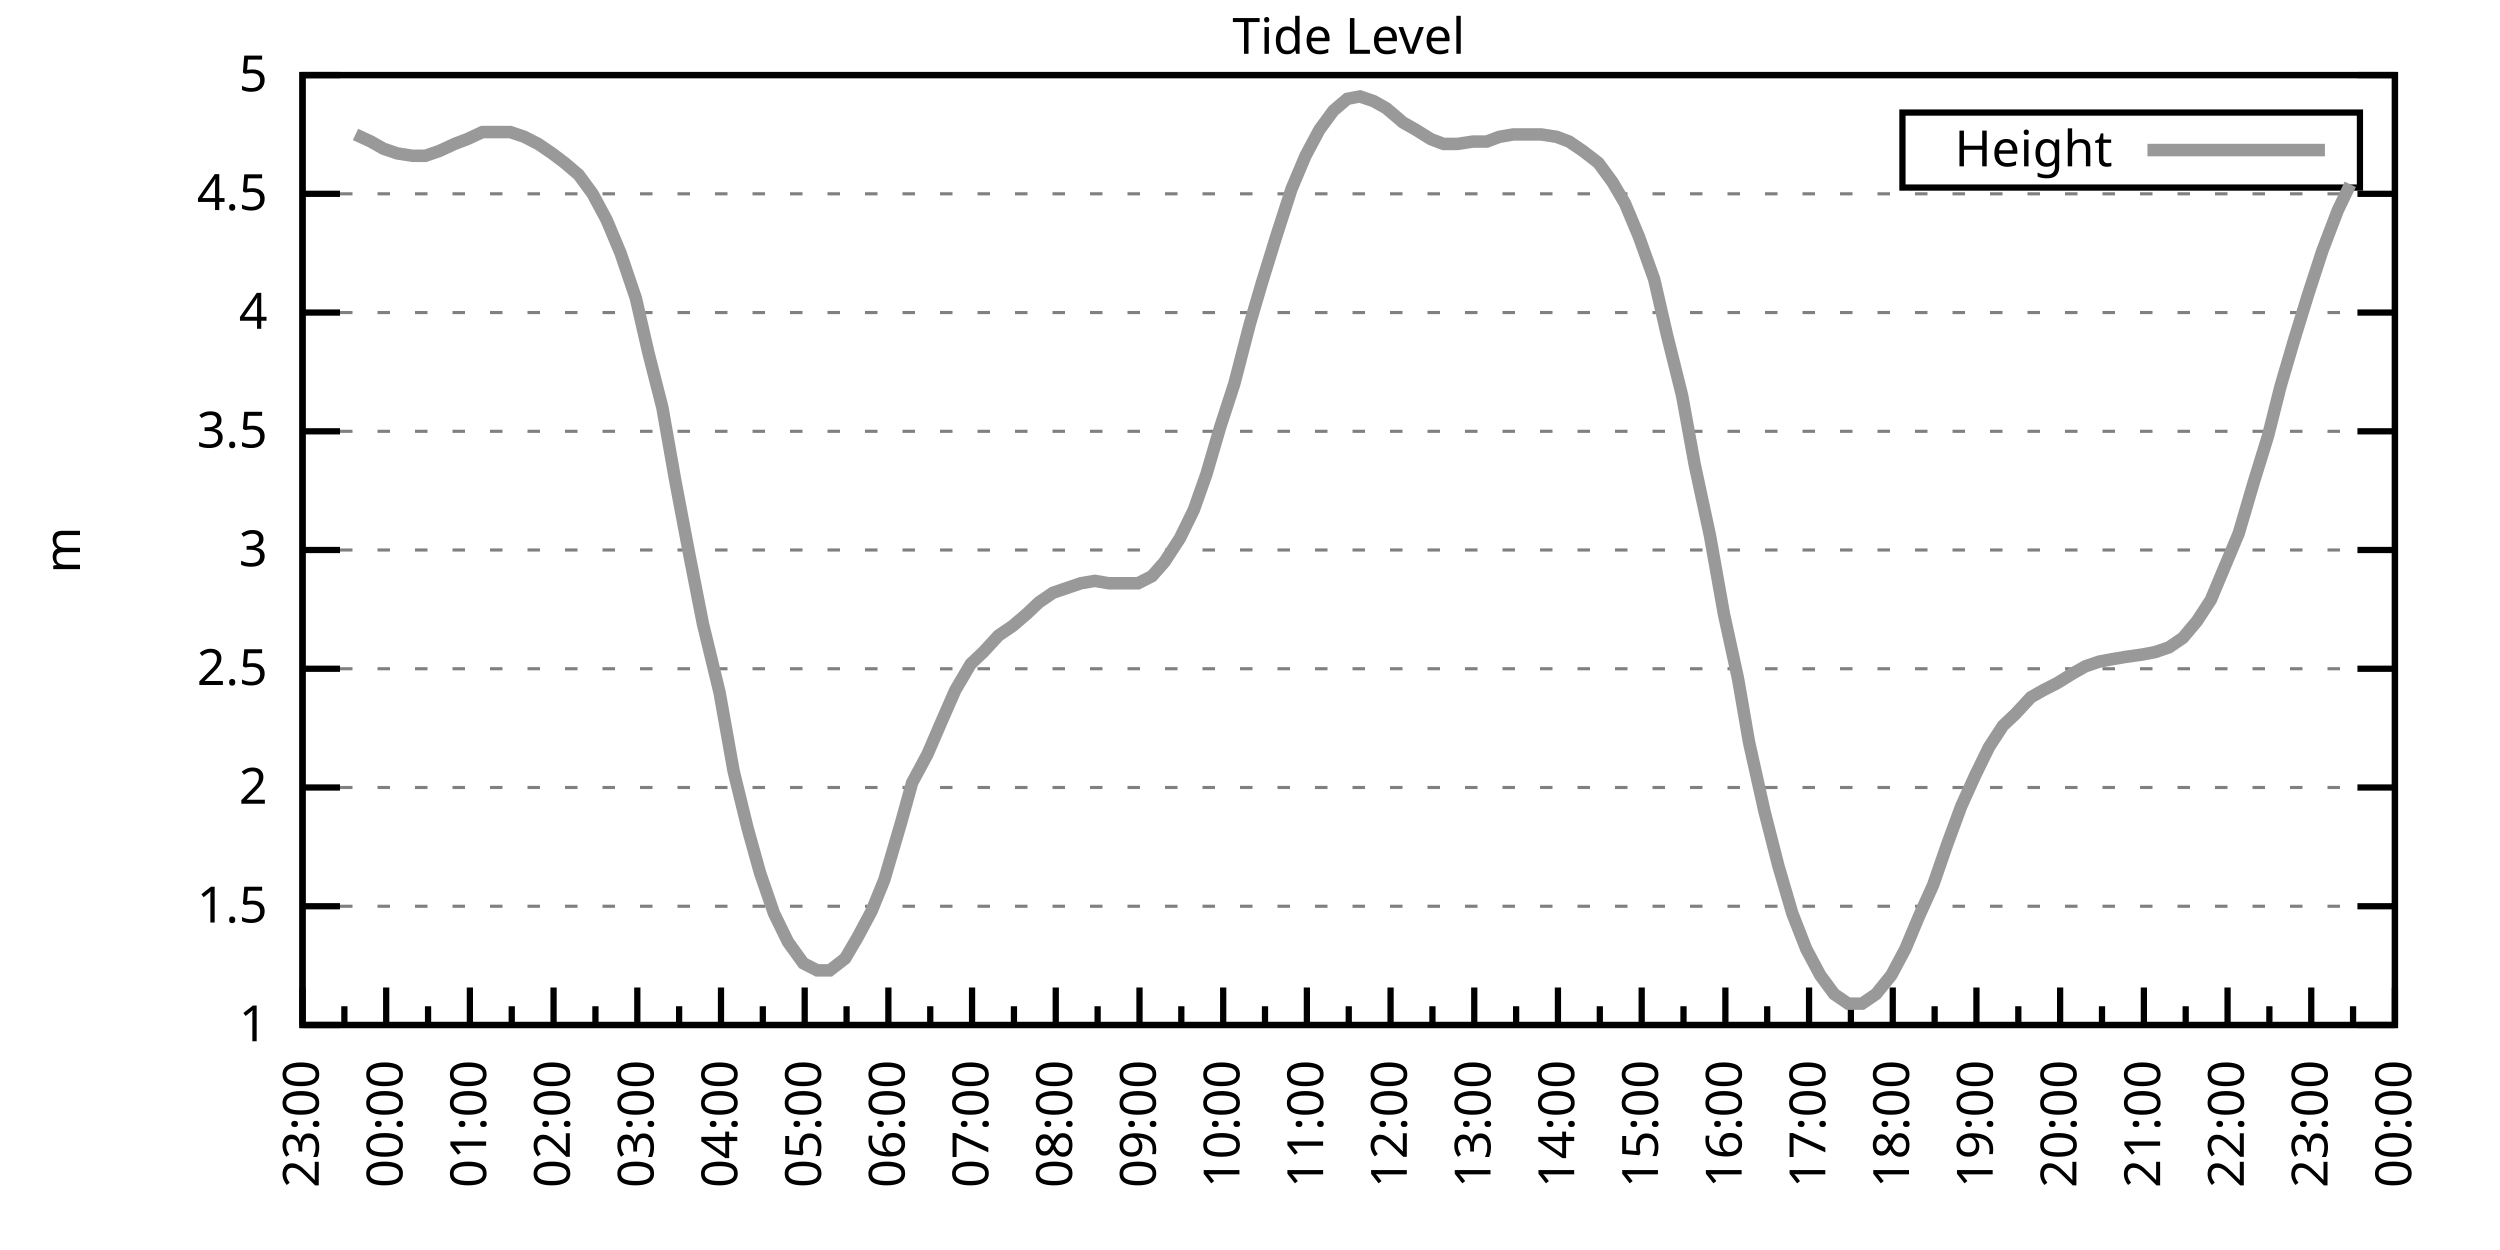
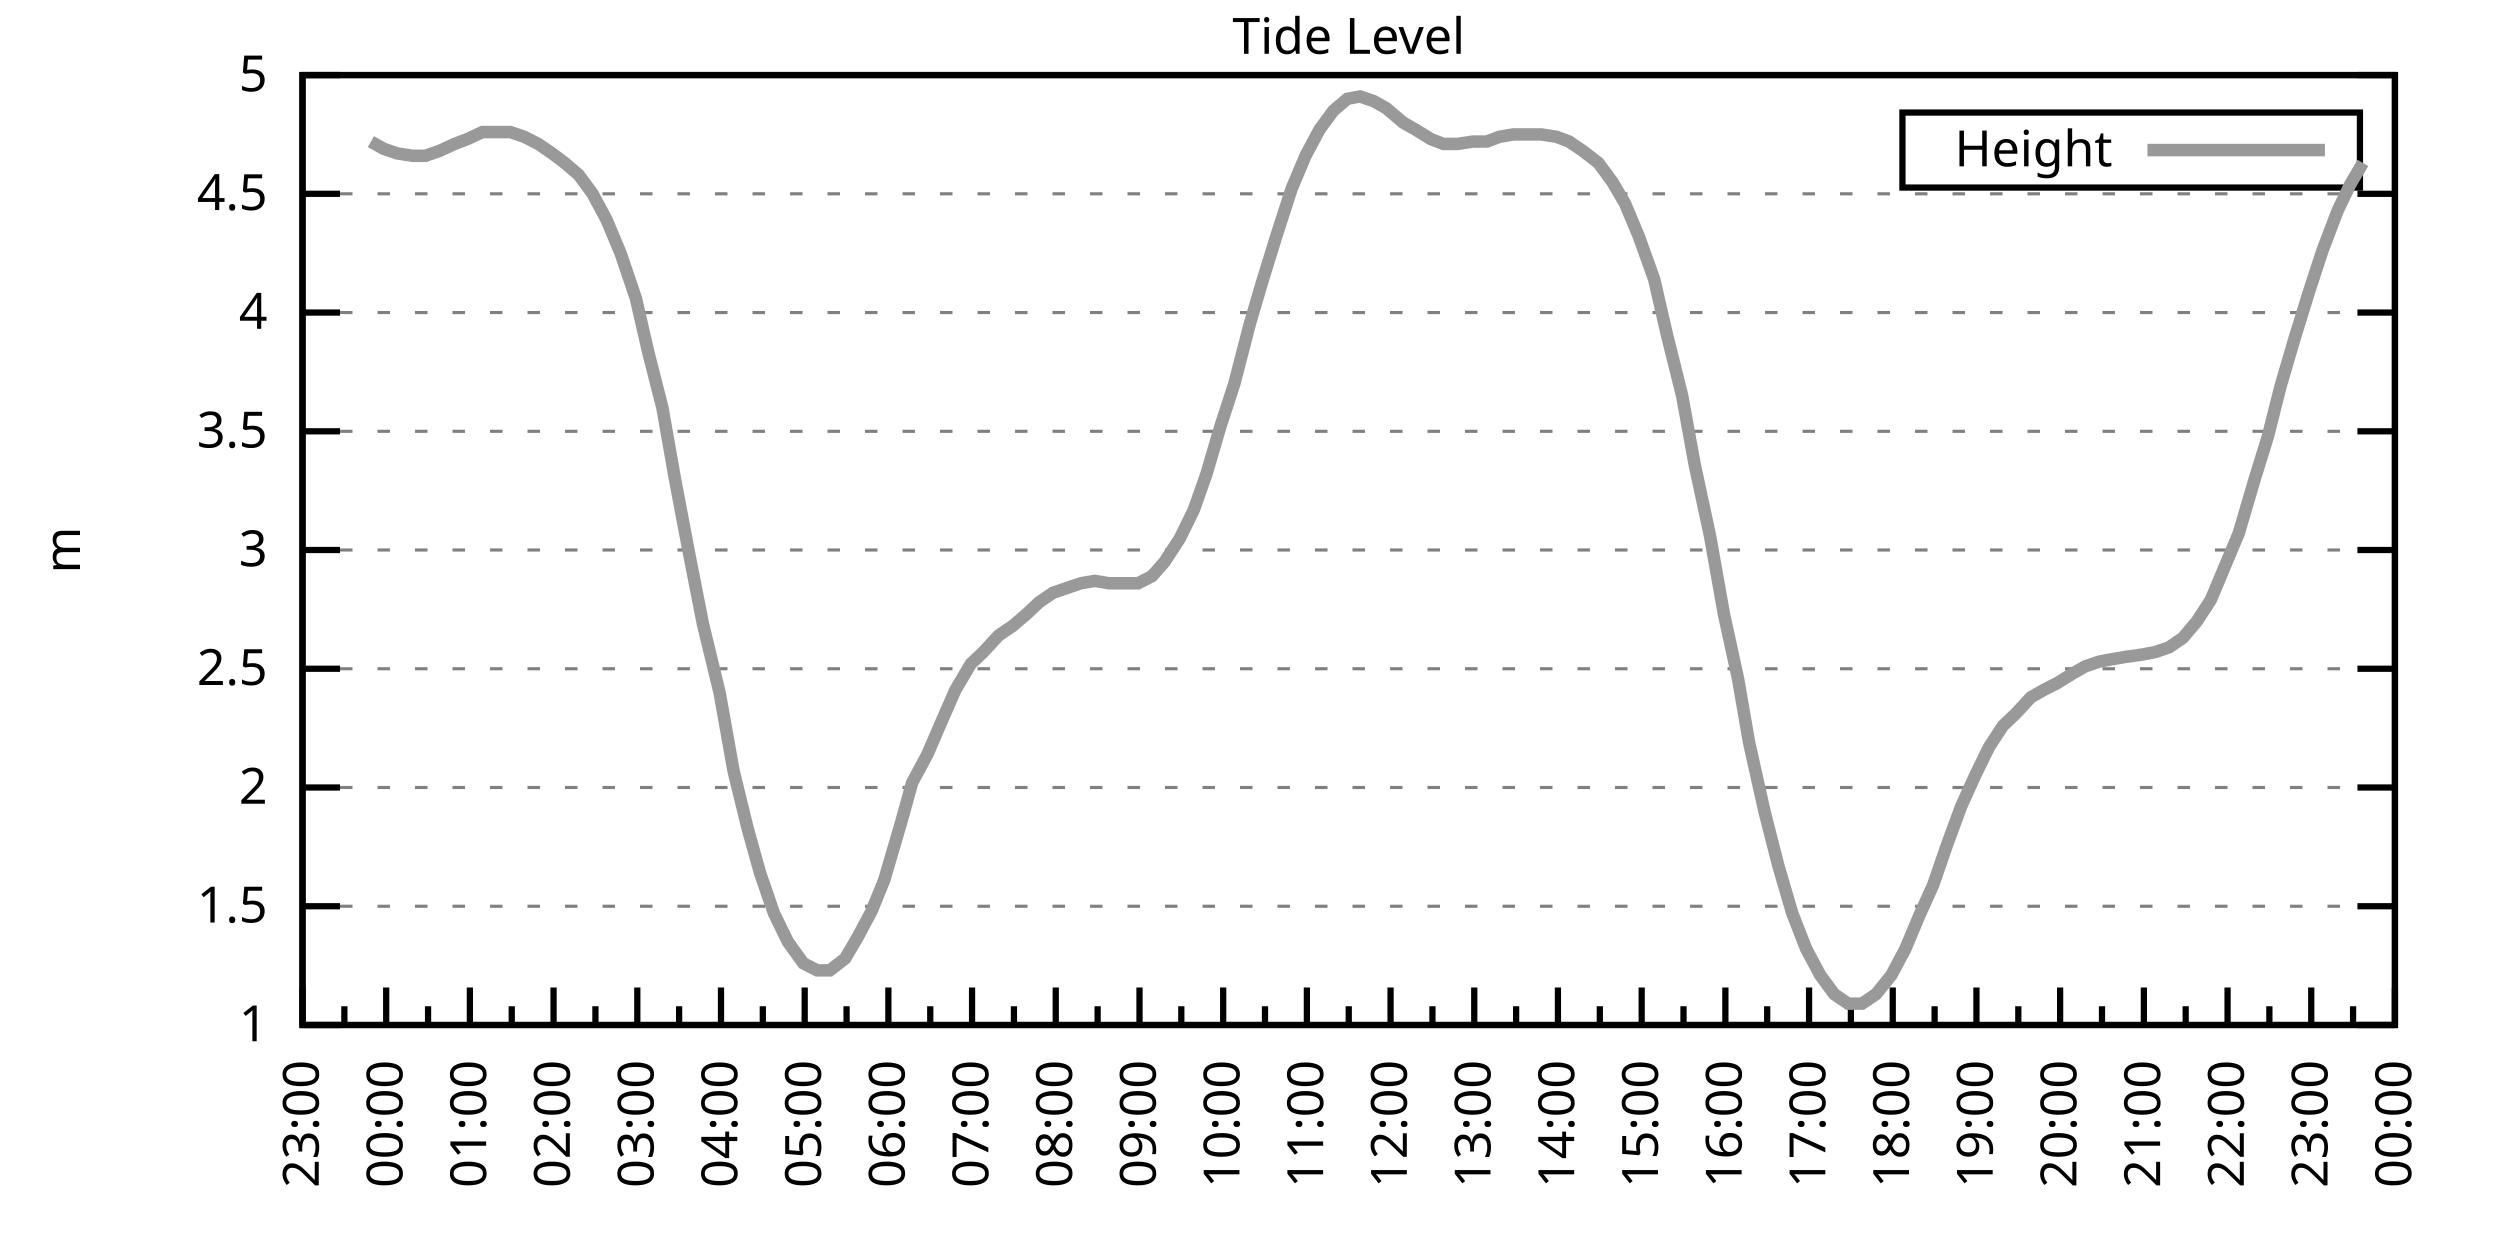
<svg xmlns="http://www.w3.org/2000/svg" xmlns:xlink="http://www.w3.org/1999/xlink" width="400" height="200" viewBox="0 0 400 200">
  <g id="gnuplot_canvas">
    <rect x="0" y="0" width="400" height="200" fill="none" />
    <defs>
      <circle id="gpDot" r="0.5" stroke-width="0.5" stroke="currentColor" />
      <path id="gpPt0" stroke-width="0.333" stroke="currentColor" d="M-1,0 h2 M0,-1 v2" />
      <path id="gpPt1" stroke-width="0.333" stroke="currentColor" d="M-1,-1 L1,1 M1,-1 L-1,1" />
      <path id="gpPt2" stroke-width="0.333" stroke="currentColor" d="M-1,0 L1,0 M0,-1 L0,1 M-1,-1 L1,1 M-1,1 L1,-1" />
      <rect id="gpPt3" stroke-width="0.333" stroke="currentColor" x="-1" y="-1" width="2" height="2" />
      <rect id="gpPt4" stroke-width="0.333" stroke="currentColor" fill="currentColor" x="-1" y="-1" width="2" height="2" />
      <circle id="gpPt5" stroke-width="0.333" stroke="currentColor" cx="0" cy="0" r="1" />
      <use xlink:href="#gpPt5" id="gpPt6" fill="currentColor" stroke="none" />
      <path id="gpPt7" stroke-width="0.333" stroke="currentColor" d="M0,-1.33 L-1.33,0.67 L1.33,0.67 z" />
      <use xlink:href="#gpPt7" id="gpPt8" fill="currentColor" stroke="none" />
      <use xlink:href="#gpPt7" id="gpPt9" stroke="currentColor" transform="rotate(180)" />
      <use xlink:href="#gpPt9" id="gpPt10" fill="currentColor" stroke="none" />
      <use xlink:href="#gpPt3" id="gpPt11" stroke="currentColor" transform="rotate(45)" />
      <use xlink:href="#gpPt11" id="gpPt12" fill="currentColor" stroke="none" />
      <path id="gpPt13" stroke-width="0.333" stroke="currentColor" d="M0,1.330 L1.265,0.411 L0.782,-1.067 L-0.782,-1.076 L-1.265,0.411 z" />
      <use xlink:href="#gpPt13" id="gpPt14" fill="currentColor" stroke="none" />
      <filter id="textbox" filterUnits="objectBoundingBox" x="0" y="0" height="1" width="1">
        <feFlood flood-color="white" flood-opacity="1" result="bgnd" />
        <feComposite in="SourceGraphic" in2="bgnd" operator="atop" />
      </filter>
      <filter id="greybox" filterUnits="objectBoundingBox" x="0" y="0" height="1" width="1">
        <feFlood flood-color="lightgrey" flood-opacity="1" result="grey" />
        <feComposite in="SourceGraphic" in2="grey" operator="atop" />
      </filter>
    </defs>
    <g fill="none" color="white" stroke="currentColor" stroke-width="1.00" stroke-linecap="butt" stroke-linejoin="miter">
</g>
    <g fill="none" color="black" stroke="currentColor" stroke-width="1.00" stroke-linecap="butt" stroke-linejoin="miter">
      <g stroke="none" shape-rendering="crispEdges">
        <polygon fill="rgb(255, 255, 255)" points="48.40,164.00 383.18,164.00 383.18,12.02 48.40,12.02 " />
      </g>
    </g>
    <g fill="none" color="black" stroke="currentColor" stroke-width="1.00" stroke-linecap="butt" stroke-linejoin="miter">
</g>
    <g fill="none" color="black" stroke="black" stroke-width="0.50" stroke-linecap="butt" stroke-linejoin="miter">
</g>
    <g fill="none" color="gray" stroke="currentColor" stroke-width="0.50" stroke-linecap="butt" stroke-linejoin="miter">
      <path stroke="gray" stroke-dasharray="2,4" class="gridline" d="M48.40,164.00 L383.19,164.00  " />
    </g>
    <g fill="none" color="gray" stroke="gray" stroke-width="1.00" stroke-linecap="butt" stroke-linejoin="miter">
</g>
    <g fill="none" color="black" stroke="currentColor" stroke-width="1.00" stroke-linecap="butt" stroke-linejoin="miter">
      <path stroke="black" d="M48.40,164.00 L54.40,164.00 M383.19,164.00 L377.19,164.00  " />
      <g transform="translate(42.80,166.60)" stroke="none" fill="black" font-family="Sans" font-size="8.00" text-anchor="end">
        <text>
          <tspan font-family="Sans"> 1</tspan>
        </text>
      </g>
    </g>
    <g fill="none" color="black" stroke="currentColor" stroke-width="1.00" stroke-linecap="butt" stroke-linejoin="miter">
</g>
    <g fill="none" color="black" stroke="black" stroke-width="0.50" stroke-linecap="butt" stroke-linejoin="miter">
</g>
    <g fill="none" color="gray" stroke="currentColor" stroke-width="0.50" stroke-linecap="butt" stroke-linejoin="miter">
      <path stroke="gray" stroke-dasharray="2,4" class="gridline" d="M48.40,145.00 L383.19,145.00  " />
    </g>
    <g fill="none" color="gray" stroke="gray" stroke-width="1.00" stroke-linecap="butt" stroke-linejoin="miter">
</g>
    <g fill="none" color="black" stroke="currentColor" stroke-width="1.00" stroke-linecap="butt" stroke-linejoin="miter">
      <path stroke="black" d="M48.40,145.00 L54.40,145.00 M383.19,145.00 L377.19,145.00  " />
      <g transform="translate(42.80,147.60)" stroke="none" fill="black" font-family="Sans" font-size="8.00" text-anchor="end">
        <text>
          <tspan font-family="Sans"> 1.5</tspan>
        </text>
      </g>
    </g>
    <g fill="none" color="black" stroke="currentColor" stroke-width="1.00" stroke-linecap="butt" stroke-linejoin="miter">
</g>
    <g fill="none" color="black" stroke="black" stroke-width="0.50" stroke-linecap="butt" stroke-linejoin="miter">
</g>
    <g fill="none" color="gray" stroke="currentColor" stroke-width="0.50" stroke-linecap="butt" stroke-linejoin="miter">
      <path stroke="gray" stroke-dasharray="2,4" class="gridline" d="M48.40,126.00 L383.19,126.00  " />
    </g>
    <g fill="none" color="gray" stroke="gray" stroke-width="1.00" stroke-linecap="butt" stroke-linejoin="miter">
</g>
    <g fill="none" color="black" stroke="currentColor" stroke-width="1.00" stroke-linecap="butt" stroke-linejoin="miter">
      <path stroke="black" d="M48.40,126.00 L54.40,126.00 M383.19,126.00 L377.19,126.00  " />
      <g transform="translate(42.80,128.60)" stroke="none" fill="black" font-family="Sans" font-size="8.00" text-anchor="end">
        <text>
          <tspan font-family="Sans"> 2</tspan>
        </text>
      </g>
    </g>
    <g fill="none" color="black" stroke="currentColor" stroke-width="1.00" stroke-linecap="butt" stroke-linejoin="miter">
</g>
    <g fill="none" color="black" stroke="black" stroke-width="0.50" stroke-linecap="butt" stroke-linejoin="miter">
</g>
    <g fill="none" color="gray" stroke="currentColor" stroke-width="0.50" stroke-linecap="butt" stroke-linejoin="miter">
      <path stroke="gray" stroke-dasharray="2,4" class="gridline" d="M48.40,107.00 L383.19,107.00  " />
    </g>
    <g fill="none" color="gray" stroke="gray" stroke-width="1.00" stroke-linecap="butt" stroke-linejoin="miter">
</g>
    <g fill="none" color="black" stroke="currentColor" stroke-width="1.00" stroke-linecap="butt" stroke-linejoin="miter">
      <path stroke="black" d="M48.40,107.00 L54.40,107.00 M383.19,107.00 L377.19,107.00  " />
      <g transform="translate(42.80,109.60)" stroke="none" fill="black" font-family="Sans" font-size="8.00" text-anchor="end">
        <text>
          <tspan font-family="Sans"> 2.5</tspan>
        </text>
      </g>
    </g>
    <g fill="none" color="black" stroke="currentColor" stroke-width="1.00" stroke-linecap="butt" stroke-linejoin="miter">
</g>
    <g fill="none" color="black" stroke="black" stroke-width="0.50" stroke-linecap="butt" stroke-linejoin="miter">
</g>
    <g fill="none" color="gray" stroke="currentColor" stroke-width="0.50" stroke-linecap="butt" stroke-linejoin="miter">
      <path stroke="gray" stroke-dasharray="2,4" class="gridline" d="M48.40,88.00 L383.19,88.00  " />
    </g>
    <g fill="none" color="gray" stroke="gray" stroke-width="1.00" stroke-linecap="butt" stroke-linejoin="miter">
</g>
    <g fill="none" color="black" stroke="currentColor" stroke-width="1.00" stroke-linecap="butt" stroke-linejoin="miter">
      <path stroke="black" d="M48.40,88.00 L54.40,88.00 M383.19,88.00 L377.19,88.00  " />
      <g transform="translate(42.80,90.60)" stroke="none" fill="black" font-family="Sans" font-size="8.00" text-anchor="end">
        <text>
          <tspan font-family="Sans"> 3</tspan>
        </text>
      </g>
    </g>
    <g fill="none" color="black" stroke="currentColor" stroke-width="1.00" stroke-linecap="butt" stroke-linejoin="miter">
</g>
    <g fill="none" color="black" stroke="black" stroke-width="0.50" stroke-linecap="butt" stroke-linejoin="miter">
</g>
    <g fill="none" color="gray" stroke="currentColor" stroke-width="0.50" stroke-linecap="butt" stroke-linejoin="miter">
      <path stroke="gray" stroke-dasharray="2,4" class="gridline" d="M48.40,69.01 L383.19,69.01  " />
    </g>
    <g fill="none" color="gray" stroke="gray" stroke-width="1.00" stroke-linecap="butt" stroke-linejoin="miter">
</g>
    <g fill="none" color="black" stroke="currentColor" stroke-width="1.00" stroke-linecap="butt" stroke-linejoin="miter">
      <path stroke="black" d="M48.40,69.01 L54.40,69.01 M383.19,69.01 L377.19,69.01  " />
      <g transform="translate(42.80,71.61)" stroke="none" fill="black" font-family="Sans" font-size="8.00" text-anchor="end">
        <text>
          <tspan font-family="Sans"> 3.5</tspan>
        </text>
      </g>
    </g>
    <g fill="none" color="black" stroke="currentColor" stroke-width="1.00" stroke-linecap="butt" stroke-linejoin="miter">
</g>
    <g fill="none" color="black" stroke="black" stroke-width="0.50" stroke-linecap="butt" stroke-linejoin="miter">
</g>
    <g fill="none" color="gray" stroke="currentColor" stroke-width="0.50" stroke-linecap="butt" stroke-linejoin="miter">
      <path stroke="gray" stroke-dasharray="2,4" class="gridline" d="M48.40,50.01 L383.19,50.01  " />
    </g>
    <g fill="none" color="gray" stroke="gray" stroke-width="1.00" stroke-linecap="butt" stroke-linejoin="miter">
</g>
    <g fill="none" color="black" stroke="currentColor" stroke-width="1.00" stroke-linecap="butt" stroke-linejoin="miter">
      <path stroke="black" d="M48.40,50.01 L54.40,50.01 M383.19,50.01 L377.19,50.01  " />
      <g transform="translate(42.80,52.61)" stroke="none" fill="black" font-family="Sans" font-size="8.00" text-anchor="end">
        <text>
          <tspan font-family="Sans"> 4</tspan>
        </text>
      </g>
    </g>
    <g fill="none" color="black" stroke="currentColor" stroke-width="1.00" stroke-linecap="butt" stroke-linejoin="miter">
</g>
    <g fill="none" color="black" stroke="black" stroke-width="0.50" stroke-linecap="butt" stroke-linejoin="miter">
</g>
    <g fill="none" color="gray" stroke="currentColor" stroke-width="0.50" stroke-linecap="butt" stroke-linejoin="miter">
      <path stroke="gray" stroke-dasharray="2,4" class="gridline" d="M48.40,31.01 L383.19,31.01  " />
    </g>
    <g fill="none" color="gray" stroke="gray" stroke-width="1.00" stroke-linecap="butt" stroke-linejoin="miter">
</g>
    <g fill="none" color="black" stroke="currentColor" stroke-width="1.00" stroke-linecap="butt" stroke-linejoin="miter">
      <path stroke="black" d="M48.40,31.01 L54.40,31.01 M383.19,31.01 L377.19,31.01  " />
      <g transform="translate(42.80,33.61)" stroke="none" fill="black" font-family="Sans" font-size="8.00" text-anchor="end">
        <text>
          <tspan font-family="Sans"> 4.5</tspan>
        </text>
      </g>
    </g>
    <g fill="none" color="black" stroke="currentColor" stroke-width="1.00" stroke-linecap="butt" stroke-linejoin="miter">
</g>
    <g fill="none" color="black" stroke="black" stroke-width="0.50" stroke-linecap="butt" stroke-linejoin="miter">
</g>
    <g fill="none" color="gray" stroke="currentColor" stroke-width="0.50" stroke-linecap="butt" stroke-linejoin="miter">
      <path stroke="gray" stroke-dasharray="2,4" class="gridline" d="M48.40,12.01 L383.19,12.01  " />
    </g>
    <g fill="none" color="gray" stroke="gray" stroke-width="1.00" stroke-linecap="butt" stroke-linejoin="miter">
</g>
    <g fill="none" color="black" stroke="currentColor" stroke-width="1.00" stroke-linecap="butt" stroke-linejoin="miter">
      <path stroke="black" d="M48.40,12.01 L54.40,12.01 M383.19,12.01 L377.19,12.01  " />
      <g transform="translate(42.80,14.61)" stroke="none" fill="black" font-family="Sans" font-size="8.00" text-anchor="end">
        <text>
          <tspan font-family="Sans"> 5</tspan>
        </text>
      </g>
    </g>
    <g fill="none" color="black" stroke="currentColor" stroke-width="1.00" stroke-linecap="butt" stroke-linejoin="miter">
      <path stroke="black" d="M48.40,164.00 L48.40,158.00  " />
      <g transform="translate(51.00,169.60) rotate(270)" stroke="none" fill="black" font-family="Sans" font-size="8.00" text-anchor="end">
        <text>
          <tspan font-family="Sans">23:00</tspan>
        </text>
      </g>
    </g>
    <g fill="none" color="black" stroke="currentColor" stroke-width="1.00" stroke-linecap="butt" stroke-linejoin="miter">
      <path stroke="black" d="M55.10,164.00 L55.10,161.00 M61.79,164.00 L61.79,158.00  " />
      <g transform="translate(64.39,169.60) rotate(270)" stroke="none" fill="black" font-family="Sans" font-size="8.00" text-anchor="end">
        <text>
          <tspan font-family="Sans">00:00</tspan>
        </text>
      </g>
    </g>
    <g fill="none" color="black" stroke="currentColor" stroke-width="1.00" stroke-linecap="butt" stroke-linejoin="miter">
      <path stroke="black" d="M68.49,164.00 L68.49,161.00 M75.18,164.00 L75.18,158.00  " />
      <g transform="translate(77.78,169.60) rotate(270)" stroke="none" fill="black" font-family="Sans" font-size="8.00" text-anchor="end">
        <text>
          <tspan font-family="Sans">01:00</tspan>
        </text>
      </g>
    </g>
    <g fill="none" color="black" stroke="currentColor" stroke-width="1.00" stroke-linecap="butt" stroke-linejoin="miter">
      <path stroke="black" d="M81.88,164.00 L81.88,161.00 M88.57,164.00 L88.57,158.00  " />
      <g transform="translate(91.17,169.60) rotate(270)" stroke="none" fill="black" font-family="Sans" font-size="8.00" text-anchor="end">
        <text>
          <tspan font-family="Sans">02:00</tspan>
        </text>
      </g>
    </g>
    <g fill="none" color="black" stroke="currentColor" stroke-width="1.00" stroke-linecap="butt" stroke-linejoin="miter">
      <path stroke="black" d="M95.27,164.00 L95.27,161.00 M101.97,164.00 L101.97,158.00  " />
      <g transform="translate(104.57,169.60) rotate(270)" stroke="none" fill="black" font-family="Sans" font-size="8.00" text-anchor="end">
        <text>
          <tspan font-family="Sans">03:00</tspan>
        </text>
      </g>
    </g>
    <g fill="none" color="black" stroke="currentColor" stroke-width="1.00" stroke-linecap="butt" stroke-linejoin="miter">
      <path stroke="black" d="M108.66,164.00 L108.66,161.00 M115.36,164.00 L115.36,158.00  " />
      <g transform="translate(117.96,169.60) rotate(270)" stroke="none" fill="black" font-family="Sans" font-size="8.00" text-anchor="end">
        <text>
          <tspan font-family="Sans">04:00</tspan>
        </text>
      </g>
    </g>
    <g fill="none" color="black" stroke="currentColor" stroke-width="1.00" stroke-linecap="butt" stroke-linejoin="miter">
      <path stroke="black" d="M122.05,164.00 L122.05,161.00 M128.75,164.00 L128.75,158.00  " />
      <g transform="translate(131.35,169.60) rotate(270)" stroke="none" fill="black" font-family="Sans" font-size="8.00" text-anchor="end">
        <text>
          <tspan font-family="Sans">05:00</tspan>
        </text>
      </g>
    </g>
    <g fill="none" color="black" stroke="currentColor" stroke-width="1.00" stroke-linecap="butt" stroke-linejoin="miter">
      <path stroke="black" d="M135.45,164.00 L135.45,161.00 M142.14,164.00 L142.14,158.00  " />
      <g transform="translate(144.74,169.60) rotate(270)" stroke="none" fill="black" font-family="Sans" font-size="8.00" text-anchor="end">
        <text>
          <tspan font-family="Sans">06:00</tspan>
        </text>
      </g>
    </g>
    <g fill="none" color="black" stroke="currentColor" stroke-width="1.00" stroke-linecap="butt" stroke-linejoin="miter">
      <path stroke="black" d="M148.84,164.00 L148.84,161.00 M155.53,164.00 L155.53,158.00  " />
      <g transform="translate(158.13,169.60) rotate(270)" stroke="none" fill="black" font-family="Sans" font-size="8.00" text-anchor="end">
        <text>
          <tspan font-family="Sans">07:00</tspan>
        </text>
      </g>
    </g>
    <g fill="none" color="black" stroke="currentColor" stroke-width="1.00" stroke-linecap="butt" stroke-linejoin="miter">
      <path stroke="black" d="M162.23,164.00 L162.23,161.00 M168.92,164.00 L168.92,158.00  " />
      <g transform="translate(171.52,169.60) rotate(270)" stroke="none" fill="black" font-family="Sans" font-size="8.00" text-anchor="end">
        <text>
          <tspan font-family="Sans">08:00</tspan>
        </text>
      </g>
    </g>
    <g fill="none" color="black" stroke="currentColor" stroke-width="1.00" stroke-linecap="butt" stroke-linejoin="miter">
      <path stroke="black" d="M175.62,164.00 L175.62,161.00 M182.32,164.00 L182.32,158.00  " />
      <g transform="translate(184.92,169.60) rotate(270)" stroke="none" fill="black" font-family="Sans" font-size="8.00" text-anchor="end">
        <text>
          <tspan font-family="Sans">09:00</tspan>
        </text>
      </g>
    </g>
    <g fill="none" color="black" stroke="currentColor" stroke-width="1.00" stroke-linecap="butt" stroke-linejoin="miter">
      <path stroke="black" d="M189.01,164.00 L189.01,161.00 M195.71,164.00 L195.71,158.00  " />
      <g transform="translate(198.31,169.60) rotate(270)" stroke="none" fill="black" font-family="Sans" font-size="8.00" text-anchor="end">
        <text>
          <tspan font-family="Sans">10:00</tspan>
        </text>
      </g>
    </g>
    <g fill="none" color="black" stroke="currentColor" stroke-width="1.00" stroke-linecap="butt" stroke-linejoin="miter">
      <path stroke="black" d="M202.40,164.00 L202.40,161.00 M209.10,164.00 L209.10,158.00  " />
      <g transform="translate(211.70,169.60) rotate(270)" stroke="none" fill="black" font-family="Sans" font-size="8.00" text-anchor="end">
        <text>
          <tspan font-family="Sans">11:00</tspan>
        </text>
      </g>
    </g>
    <g fill="none" color="black" stroke="currentColor" stroke-width="1.00" stroke-linecap="butt" stroke-linejoin="miter">
      <path stroke="black" d="M215.80,164.00 L215.80,161.00 M222.49,164.00 L222.49,158.00  " />
      <g transform="translate(225.09,169.60) rotate(270)" stroke="none" fill="black" font-family="Sans" font-size="8.00" text-anchor="end">
        <text>
          <tspan font-family="Sans">12:00</tspan>
        </text>
      </g>
    </g>
    <g fill="none" color="black" stroke="currentColor" stroke-width="1.00" stroke-linecap="butt" stroke-linejoin="miter">
      <path stroke="black" d="M229.19,164.00 L229.19,161.00 M235.88,164.00 L235.88,158.00  " />
      <g transform="translate(238.48,169.60) rotate(270)" stroke="none" fill="black" font-family="Sans" font-size="8.00" text-anchor="end">
        <text>
          <tspan font-family="Sans">13:00</tspan>
        </text>
      </g>
    </g>
    <g fill="none" color="black" stroke="currentColor" stroke-width="1.00" stroke-linecap="butt" stroke-linejoin="miter">
      <path stroke="black" d="M242.58,164.00 L242.58,161.00 M249.27,164.00 L249.27,158.00  " />
      <g transform="translate(251.87,169.60) rotate(270)" stroke="none" fill="black" font-family="Sans" font-size="8.00" text-anchor="end">
        <text>
          <tspan font-family="Sans">14:00</tspan>
        </text>
      </g>
    </g>
    <g fill="none" color="black" stroke="currentColor" stroke-width="1.00" stroke-linecap="butt" stroke-linejoin="miter">
      <path stroke="black" d="M255.97,164.00 L255.97,161.00 M262.67,164.00 L262.67,158.00  " />
      <g transform="translate(265.27,169.60) rotate(270)" stroke="none" fill="black" font-family="Sans" font-size="8.00" text-anchor="end">
        <text>
          <tspan font-family="Sans">15:00</tspan>
        </text>
      </g>
    </g>
    <g fill="none" color="black" stroke="currentColor" stroke-width="1.00" stroke-linecap="butt" stroke-linejoin="miter">
      <path stroke="black" d="M269.36,164.00 L269.36,161.00 M276.06,164.00 L276.06,158.00  " />
      <g transform="translate(278.66,169.60) rotate(270)" stroke="none" fill="black" font-family="Sans" font-size="8.00" text-anchor="end">
        <text>
          <tspan font-family="Sans">16:00</tspan>
        </text>
      </g>
    </g>
    <g fill="none" color="black" stroke="currentColor" stroke-width="1.00" stroke-linecap="butt" stroke-linejoin="miter">
      <path stroke="black" d="M282.75,164.00 L282.75,161.00 M289.45,164.00 L289.45,158.00  " />
      <g transform="translate(292.05,169.60) rotate(270)" stroke="none" fill="black" font-family="Sans" font-size="8.00" text-anchor="end">
        <text>
          <tspan font-family="Sans">17:00</tspan>
        </text>
      </g>
    </g>
    <g fill="none" color="black" stroke="currentColor" stroke-width="1.00" stroke-linecap="butt" stroke-linejoin="miter">
      <path stroke="black" d="M296.14,164.00 L296.14,161.00 M302.84,164.00 L302.84,158.00  " />
      <g transform="translate(305.44,169.60) rotate(270)" stroke="none" fill="black" font-family="Sans" font-size="8.00" text-anchor="end">
        <text>
          <tspan font-family="Sans">18:00</tspan>
        </text>
      </g>
    </g>
    <g fill="none" color="black" stroke="currentColor" stroke-width="1.00" stroke-linecap="butt" stroke-linejoin="miter">
      <path stroke="black" d="M309.54,164.00 L309.54,161.00 M316.23,164.00 L316.23,158.00  " />
      <g transform="translate(318.83,169.60) rotate(270)" stroke="none" fill="black" font-family="Sans" font-size="8.00" text-anchor="end">
        <text>
          <tspan font-family="Sans">19:00</tspan>
        </text>
      </g>
    </g>
    <g fill="none" color="black" stroke="currentColor" stroke-width="1.00" stroke-linecap="butt" stroke-linejoin="miter">
      <path stroke="black" d="M322.93,164.00 L322.93,161.00 M329.62,164.00 L329.62,158.00  " />
      <g transform="translate(332.22,169.60) rotate(270)" stroke="none" fill="black" font-family="Sans" font-size="8.00" text-anchor="end">
        <text>
          <tspan font-family="Sans">20:00</tspan>
        </text>
      </g>
    </g>
    <g fill="none" color="black" stroke="currentColor" stroke-width="1.00" stroke-linecap="butt" stroke-linejoin="miter">
      <path stroke="black" d="M336.32,164.00 L336.32,161.00 M343.02,164.00 L343.02,158.00  " />
      <g transform="translate(345.62,169.60) rotate(270)" stroke="none" fill="black" font-family="Sans" font-size="8.00" text-anchor="end">
        <text>
          <tspan font-family="Sans">21:00</tspan>
        </text>
      </g>
    </g>
    <g fill="none" color="black" stroke="currentColor" stroke-width="1.00" stroke-linecap="butt" stroke-linejoin="miter">
      <path stroke="black" d="M349.71,164.00 L349.71,161.00 M356.41,164.00 L356.41,158.00  " />
      <g transform="translate(359.01,169.60) rotate(270)" stroke="none" fill="black" font-family="Sans" font-size="8.00" text-anchor="end">
        <text>
          <tspan font-family="Sans">22:00</tspan>
        </text>
      </g>
    </g>
    <g fill="none" color="black" stroke="currentColor" stroke-width="1.00" stroke-linecap="butt" stroke-linejoin="miter">
      <path stroke="black" d="M363.10,164.00 L363.10,161.00 M369.80,164.00 L369.80,158.00  " />
      <g transform="translate(372.40,169.60) rotate(270)" stroke="none" fill="black" font-family="Sans" font-size="8.00" text-anchor="end">
        <text>
          <tspan font-family="Sans">23:00</tspan>
        </text>
      </g>
    </g>
    <g fill="none" color="black" stroke="currentColor" stroke-width="1.00" stroke-linecap="butt" stroke-linejoin="miter">
      <path stroke="black" d="M376.49,164.00 L376.49,161.00 M383.19,164.00 L383.19,158.00  " />
      <g transform="translate(385.79,169.60) rotate(270)" stroke="none" fill="black" font-family="Sans" font-size="8.00" text-anchor="end">
        <text>
          <tspan font-family="Sans">00:00</tspan>
        </text>
      </g>
    </g>
    <g fill="none" color="black" stroke="currentColor" stroke-width="1.00" stroke-linecap="butt" stroke-linejoin="miter">
</g>
    <g fill="none" color="black" stroke="currentColor" stroke-width="1.00" stroke-linecap="butt" stroke-linejoin="miter">
      <path stroke="black" d="M48.40,12.01 L48.40,164.00 L383.19,164.00 L383.19,12.01 L48.40,12.01 Z  " />
    </g>
    <g fill="none" color="black" stroke="currentColor" stroke-width="1.00" stroke-linecap="butt" stroke-linejoin="miter">
      <g transform="translate(12.80,88.01) rotate(270)" stroke="none" fill="black" font-family="Sans" font-size="8.00" text-anchor="middle">
        <text>
          <tspan font-family="Sans">m</tspan>
        </text>
      </g>
    </g>
    <g fill="none" color="black" stroke="currentColor" stroke-width="1.00" stroke-linecap="butt" stroke-linejoin="miter">
</g>
    <g fill="none" color="black" stroke="currentColor" stroke-width="1.00" stroke-linecap="butt" stroke-linejoin="miter">
      <path stroke="black" d="M304.39,30.01 L304.39,18.01 L377.59,18.01 L377.59,30.01 L304.39,30.01 Z  " />
    </g>
    <g id="Tide_level_plot_1">
      <g fill="none" color="white" stroke="black" stroke-width="2.00" stroke-linecap="butt" stroke-linejoin="miter">
</g>
      <g fill="none" color="black" stroke="currentColor" stroke-width="2.00" stroke-linecap="butt" stroke-linejoin="miter">
        <g transform="translate(337.99,26.61)" stroke="none" fill="black" font-family="Sans" font-size="8.00" text-anchor="end">
          <text>
            <tspan font-family="Sans">Height</tspan>
          </text>
        </g>
      </g>
      <g fill="none" color="black" stroke="currentColor" stroke-width="2.00" stroke-linecap="butt" stroke-linejoin="miter">
-         <path stroke="rgb(153, 153, 153)" d="M343.59,24.01 L371.99,24.01 M56.88,21.51 L59.34,22.65 L61.35,23.79 L63.58,24.55 L66.03,24.93 L68.04,24.93   L70.27,24.17 L72.73,23.03 L74.74,22.27 L77.19,21.13 L79.42,21.13 L81.66,21.13 L83.89,21.89 L86.12,23.03   L88.35,24.55 L90.36,26.07 L92.59,27.97 L94.82,31.01 L97.06,35.19 L99.29,40.51 L101.74,47.73 L103.75,56.47   L105.98,65.21 L107.99,76.61 L110.22,88.38 L112.46,99.78 L115.13,110.80 L117.37,123.34 L119.60,132.46 L121.61,139.68   L123.84,146.14 L126.07,150.70 L128.53,154.12 L130.76,155.26 L132.77,155.26 L135.22,153.36 L137.23,149.94 L139.46,145.76   L141.47,140.82 L144.15,131.70 L145.94,125.24 L148.39,120.68 L150.85,114.98 L152.85,110.42 L155.31,106.24 L157.32,104.34   L159.77,101.68 L162.01,100.16 L164.24,98.26 L166.25,96.36 L168.48,94.84 L170.71,94.08 L172.94,93.32 L175.17,92.94   L177.41,93.32 L179.86,93.32 L182.09,93.32 L184.32,92.18 L186.33,89.90 L188.79,86.11 L191.02,81.55 L193.03,75.85   L195.26,68.25 L197.49,61.41 L199.95,51.91 L201.96,45.07 L204.19,37.85 L206.64,30.25 L208.88,24.93 L211.11,20.75   L213.34,17.71 L215.57,15.81 L217.58,15.43 L219.81,16.19 L221.82,17.33 L224.50,19.61 L226.51,20.75 L228.96,22.27   L230.97,23.03 L233.20,23.03 L235.66,22.65 L237.89,22.65 L239.90,21.89 L242.13,21.51 L244.59,21.51 L246.60,21.51   L249.05,21.89 L251.06,22.65 L253.29,24.17 L255.75,26.07 L257.98,29.11 L259.99,32.53 L262.22,37.85 L264.67,44.69   L266.68,53.43 L269.14,63.31 L271.15,74.33 L273.60,85.73 L275.83,98.26 L278.07,108.52 L279.85,118.78 L282.31,129.80   L284.54,138.54 L286.77,146.14 L289.00,151.84 L291.23,156.02 L293.47,159.06 L295.70,160.58 L297.93,160.58 L300.16,159.06   L302.62,156.02 L304.85,151.84 L307.08,146.52 L309.31,141.58 L311.54,135.12 L313.78,129.04 L316.01,124.10 L318.24,119.54   L320.47,116.12 L322.48,114.22 L324.94,111.56 L326.95,110.42 L329.18,109.28 L331.63,107.76 L333.64,106.62 L335.87,105.86   L337.88,105.48 L340.11,105.10 L342.79,104.72 L344.80,104.34 L347.03,103.58 L349.26,102.06 L351.50,99.40 L353.73,95.98   L355.96,90.66 L358.19,85.35 L360.65,76.99 L362.88,69.77 L364.89,61.79 L367.12,54.19 L369.35,46.97 L371.58,40.13   L374.04,33.67 L376.05,29.49  " />
+         <path stroke="rgb(153, 153, 153)" d="M343.59,24.01 L371.99,24.01 M59.34,22.65 L61.35,23.79 L63.58,24.55 L66.03,24.93 L68.04,24.93 L70.27,24.17   L72.73,23.03 L74.74,22.27 L77.19,21.13 L79.42,21.13 L81.66,21.13 L83.89,21.89 L86.12,23.03 L88.35,24.55   L90.36,26.07 L92.59,27.97 L94.82,31.01 L97.06,35.19 L99.29,40.51 L101.74,47.73 L103.75,56.47 L105.98,65.21   L107.99,76.61 L110.22,88.38 L112.46,99.78 L115.13,110.80 L117.37,123.34 L119.60,132.46 L121.61,139.68 L123.84,146.14   L126.07,150.70 L128.53,154.12 L130.76,155.26 L132.77,155.26 L135.22,153.36 L137.23,149.94 L139.46,145.76 L141.47,140.82   L144.15,131.70 L145.94,125.24 L148.39,120.68 L150.85,114.98 L152.85,110.42 L155.31,106.24 L157.32,104.34 L159.77,101.68   L162.01,100.16 L164.24,98.26 L166.25,96.36 L168.48,94.84 L170.71,94.08 L172.94,93.32 L175.17,92.94 L177.41,93.32   L179.86,93.32 L182.09,93.32 L184.32,92.18 L186.33,89.90 L188.79,86.11 L191.02,81.55 L193.03,75.85 L195.26,68.25   L197.49,61.41 L199.95,51.91 L201.96,45.07 L204.19,37.85 L206.64,30.25 L208.88,24.93 L211.11,20.75 L213.34,17.71   L215.57,15.81 L217.58,15.43 L219.81,16.19 L221.82,17.33 L224.50,19.61 L226.51,20.75 L228.96,22.27 L230.97,23.03   L233.20,23.03 L235.66,22.65 L237.89,22.65 L239.90,21.89 L242.13,21.51 L244.59,21.51 L246.60,21.51 L249.05,21.89   L251.06,22.65 L253.29,24.17 L255.75,26.07 L257.98,29.11 L259.99,32.53 L262.22,37.85 L264.67,44.69 L266.68,53.43   L269.14,63.31 L271.15,74.33 L273.60,85.73 L275.83,98.26 L278.07,108.52 L279.85,118.78 L282.31,129.80 L284.54,138.54   L286.77,146.14 L289.00,151.84 L291.23,156.02 L293.47,159.06 L295.70,160.58 L297.93,160.58 L300.16,159.06 L302.62,156.02   L304.85,151.84 L307.08,146.52 L309.31,141.58 L311.54,135.12 L313.78,129.04 L316.01,124.10 L318.24,119.54 L320.47,116.12   L322.48,114.22 L324.94,111.56 L326.95,110.42 L329.18,109.28 L331.63,107.76 L333.64,106.62 L335.87,105.86 L337.88,105.48   L340.11,105.10 L342.79,104.72 L344.80,104.34 L347.03,103.58 L349.26,102.06 L351.50,99.40 L353.73,95.98 L355.96,90.66   L358.19,85.35 L360.65,76.99 L362.88,69.77 L364.89,61.79 L367.12,54.19 L369.35,46.97 L371.58,40.13 L374.04,33.67   L376.05,29.49 L378.06,26.07  " />
      </g>
    </g>
    <g fill="none" color="black" stroke="currentColor" stroke-width="2.00" stroke-linecap="butt" stroke-linejoin="miter">
</g>
    <g fill="none" color="black" stroke="black" stroke-width="1.00" stroke-linecap="butt" stroke-linejoin="miter">
</g>
    <g fill="none" color="black" stroke="currentColor" stroke-width="1.00" stroke-linecap="butt" stroke-linejoin="miter">
      <path stroke="black" d="M48.40,12.01 L48.40,164.00 L383.19,164.00 L383.19,12.01 L48.40,12.01 Z  " />
    </g>
    <g fill="none" color="black" stroke="currentColor" stroke-width="1.00" stroke-linecap="butt" stroke-linejoin="miter">
      <g transform="translate(215.79,8.61)" stroke="none" fill="black" font-family="Sans" font-size="8.00" text-anchor="middle">
        <text>
          <tspan font-family="Sans">Tide Level</tspan>
        </text>
      </g>
    </g>
    <g fill="none" color="black" stroke="currentColor" stroke-width="1.00" stroke-linecap="butt" stroke-linejoin="miter">
</g>
  </g>
</svg>
